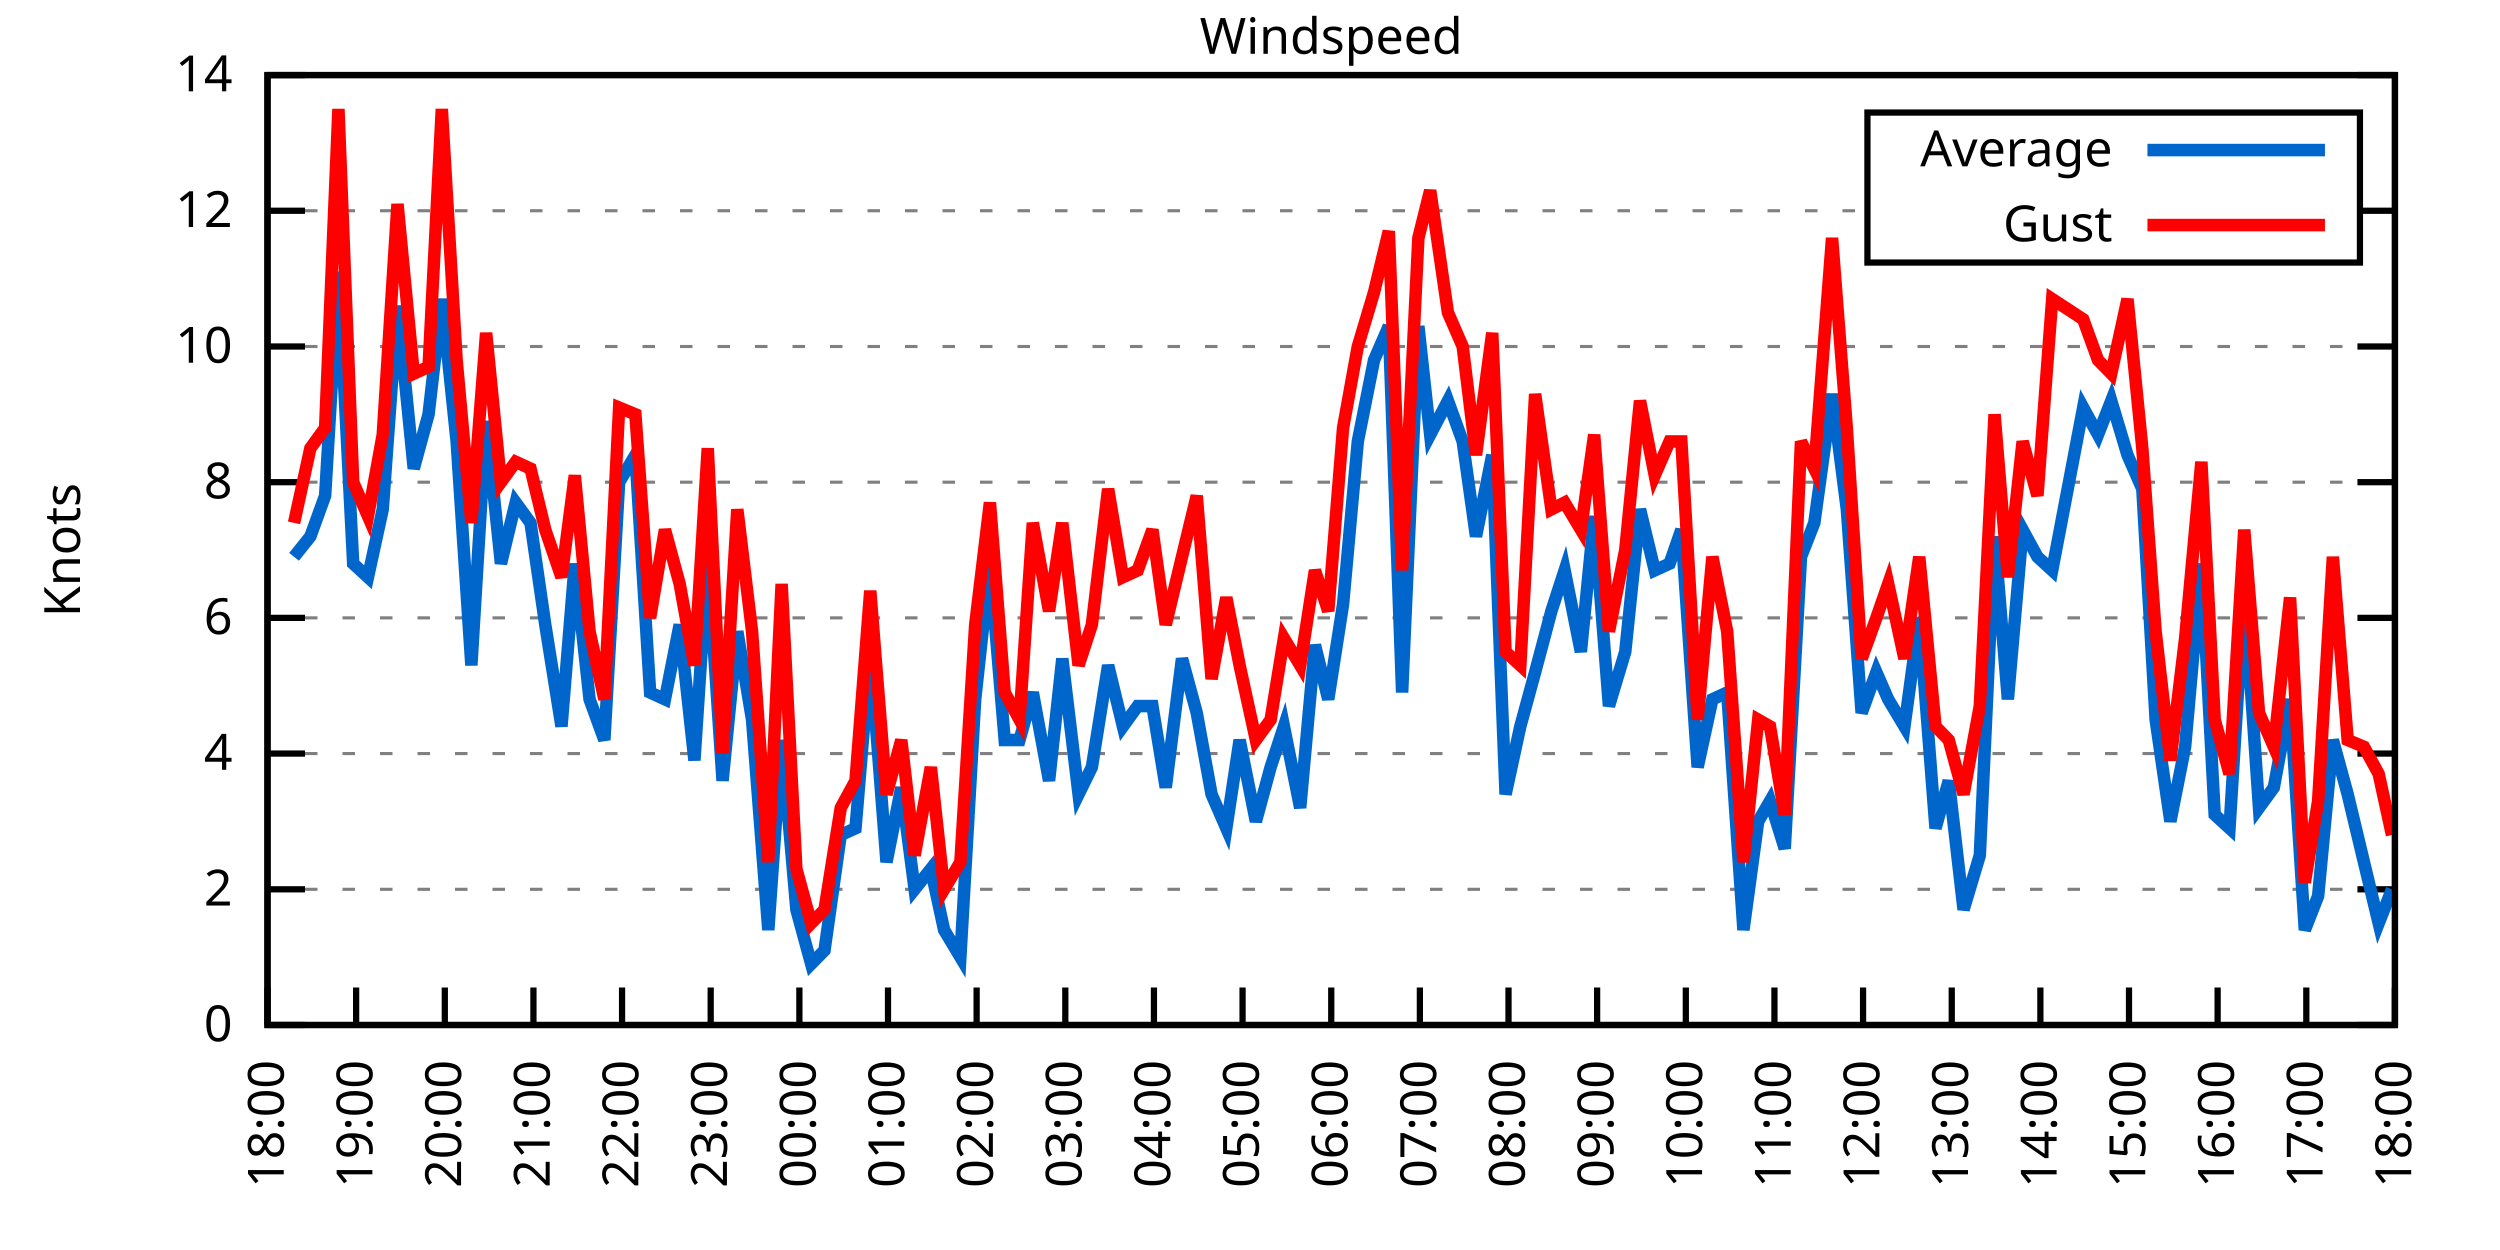
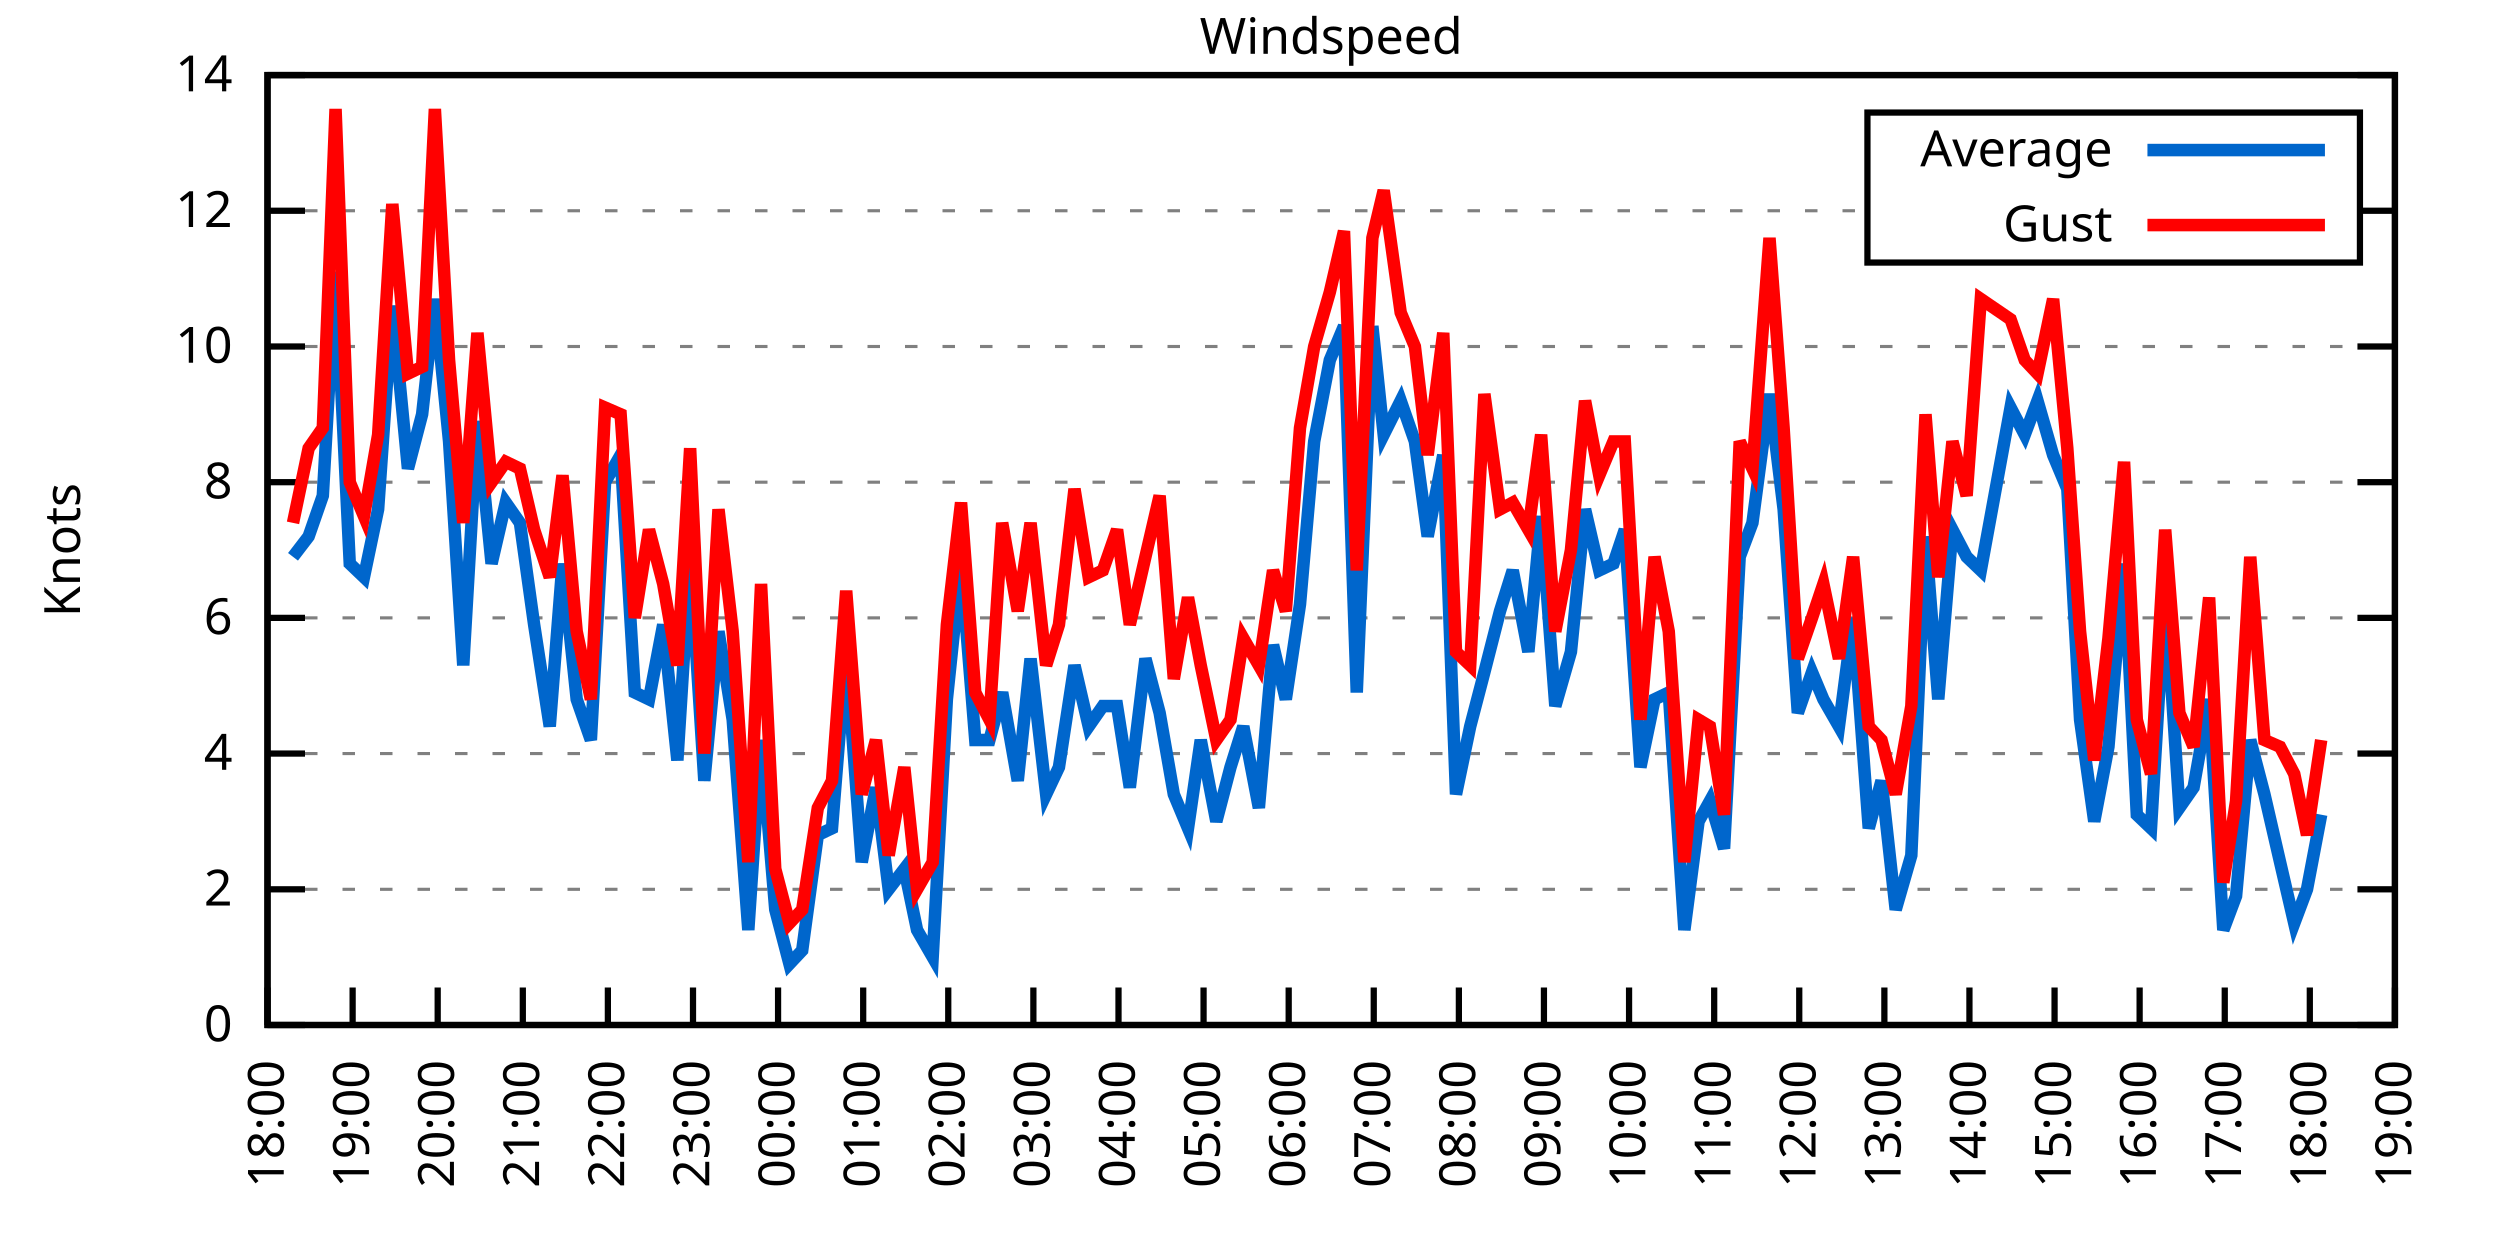
<svg xmlns="http://www.w3.org/2000/svg" xmlns:xlink="http://www.w3.org/1999/xlink" width="400" height="200" viewBox="0 0 400 200">
  <g id="gnuplot_canvas">
    <rect x="0" y="0" width="400" height="200" fill="none" />
    <defs>
      <circle id="gpDot" r="0.5" stroke-width="0.5" stroke="currentColor" />
      <path id="gpPt0" stroke-width="0.333" stroke="currentColor" d="M-1,0 h2 M0,-1 v2" />
      <path id="gpPt1" stroke-width="0.333" stroke="currentColor" d="M-1,-1 L1,1 M1,-1 L-1,1" />
      <path id="gpPt2" stroke-width="0.333" stroke="currentColor" d="M-1,0 L1,0 M0,-1 L0,1 M-1,-1 L1,1 M-1,1 L1,-1" />
      <rect id="gpPt3" stroke-width="0.333" stroke="currentColor" x="-1" y="-1" width="2" height="2" />
      <rect id="gpPt4" stroke-width="0.333" stroke="currentColor" fill="currentColor" x="-1" y="-1" width="2" height="2" />
      <circle id="gpPt5" stroke-width="0.333" stroke="currentColor" cx="0" cy="0" r="1" />
      <use xlink:href="#gpPt5" id="gpPt6" fill="currentColor" stroke="none" />
      <path id="gpPt7" stroke-width="0.333" stroke="currentColor" d="M0,-1.33 L-1.33,0.67 L1.33,0.67 z" />
      <use xlink:href="#gpPt7" id="gpPt8" fill="currentColor" stroke="none" />
      <use xlink:href="#gpPt7" id="gpPt9" stroke="currentColor" transform="rotate(180)" />
      <use xlink:href="#gpPt9" id="gpPt10" fill="currentColor" stroke="none" />
      <use xlink:href="#gpPt3" id="gpPt11" stroke="currentColor" transform="rotate(45)" />
      <use xlink:href="#gpPt11" id="gpPt12" fill="currentColor" stroke="none" />
      <path id="gpPt13" stroke-width="0.333" stroke="currentColor" d="M0,1.330 L1.265,0.411 L0.782,-1.067 L-0.782,-1.076 L-1.265,0.411 z" />
      <use xlink:href="#gpPt13" id="gpPt14" fill="currentColor" stroke="none" />
      <filter id="textbox" filterUnits="objectBoundingBox" x="0" y="0" height="1" width="1">
        <feFlood flood-color="white" flood-opacity="1" result="bgnd" />
        <feComposite in="SourceGraphic" in2="bgnd" operator="atop" />
      </filter>
      <filter id="greybox" filterUnits="objectBoundingBox" x="0" y="0" height="1" width="1">
        <feFlood flood-color="lightgrey" flood-opacity="1" result="grey" />
        <feComposite in="SourceGraphic" in2="grey" operator="atop" />
      </filter>
    </defs>
    <g fill="none" color="white" stroke="currentColor" stroke-width="1.00" stroke-linecap="butt" stroke-linejoin="miter">
</g>
    <g fill="none" color="black" stroke="currentColor" stroke-width="1.00" stroke-linecap="butt" stroke-linejoin="miter">
      <g stroke="none" shape-rendering="crispEdges">
        <polygon fill="rgb(255, 255, 255)" points="42.80,164.00 383.18,164.00 383.18,12.02 42.80,12.02 " />
      </g>
    </g>
    <g fill="none" color="black" stroke="currentColor" stroke-width="1.00" stroke-linecap="butt" stroke-linejoin="miter">
</g>
    <g fill="none" color="black" stroke="black" stroke-width="0.50" stroke-linecap="butt" stroke-linejoin="miter">
</g>
    <g fill="none" color="gray" stroke="currentColor" stroke-width="0.50" stroke-linecap="butt" stroke-linejoin="miter">
      <path stroke="gray" stroke-dasharray="2,4" class="gridline" d="M42.80,164.00 L383.19,164.00  " />
    </g>
    <g fill="none" color="gray" stroke="gray" stroke-width="1.00" stroke-linecap="butt" stroke-linejoin="miter">
</g>
    <g fill="none" color="black" stroke="currentColor" stroke-width="1.00" stroke-linecap="butt" stroke-linejoin="miter">
      <path stroke="black" d="M42.80,164.00 L48.80,164.00 M383.19,164.00 L377.19,164.00  " />
      <g transform="translate(37.20,166.60)" stroke="none" fill="black" font-family="Sans" font-size="8.00" text-anchor="end">
        <text>
          <tspan font-family="Sans"> 0</tspan>
        </text>
      </g>
    </g>
    <g fill="none" color="black" stroke="currentColor" stroke-width="1.00" stroke-linecap="butt" stroke-linejoin="miter">
</g>
    <g fill="none" color="black" stroke="black" stroke-width="0.50" stroke-linecap="butt" stroke-linejoin="miter">
</g>
    <g fill="none" color="gray" stroke="currentColor" stroke-width="0.50" stroke-linecap="butt" stroke-linejoin="miter">
      <path stroke="gray" stroke-dasharray="2,4" class="gridline" d="M42.80,142.29 L383.19,142.29  " />
    </g>
    <g fill="none" color="gray" stroke="gray" stroke-width="1.00" stroke-linecap="butt" stroke-linejoin="miter">
</g>
    <g fill="none" color="black" stroke="currentColor" stroke-width="1.00" stroke-linecap="butt" stroke-linejoin="miter">
      <path stroke="black" d="M42.80,142.29 L48.80,142.29 M383.19,142.29 L377.19,142.29  " />
      <g transform="translate(37.20,144.89)" stroke="none" fill="black" font-family="Sans" font-size="8.00" text-anchor="end">
        <text>
          <tspan font-family="Sans"> 2</tspan>
        </text>
      </g>
    </g>
    <g fill="none" color="black" stroke="currentColor" stroke-width="1.00" stroke-linecap="butt" stroke-linejoin="miter">
</g>
    <g fill="none" color="black" stroke="black" stroke-width="0.50" stroke-linecap="butt" stroke-linejoin="miter">
</g>
    <g fill="none" color="gray" stroke="currentColor" stroke-width="0.50" stroke-linecap="butt" stroke-linejoin="miter">
      <path stroke="gray" stroke-dasharray="2,4" class="gridline" d="M42.80,120.57 L383.19,120.57  " />
    </g>
    <g fill="none" color="gray" stroke="gray" stroke-width="1.00" stroke-linecap="butt" stroke-linejoin="miter">
</g>
    <g fill="none" color="black" stroke="currentColor" stroke-width="1.00" stroke-linecap="butt" stroke-linejoin="miter">
      <path stroke="black" d="M42.80,120.57 L48.80,120.57 M383.19,120.57 L377.19,120.57  " />
      <g transform="translate(37.20,123.17)" stroke="none" fill="black" font-family="Sans" font-size="8.00" text-anchor="end">
        <text>
          <tspan font-family="Sans"> 4</tspan>
        </text>
      </g>
    </g>
    <g fill="none" color="black" stroke="currentColor" stroke-width="1.00" stroke-linecap="butt" stroke-linejoin="miter">
</g>
    <g fill="none" color="black" stroke="black" stroke-width="0.50" stroke-linecap="butt" stroke-linejoin="miter">
</g>
    <g fill="none" color="gray" stroke="currentColor" stroke-width="0.50" stroke-linecap="butt" stroke-linejoin="miter">
      <path stroke="gray" stroke-dasharray="2,4" class="gridline" d="M42.80,98.86 L383.19,98.86  " />
    </g>
    <g fill="none" color="gray" stroke="gray" stroke-width="1.00" stroke-linecap="butt" stroke-linejoin="miter">
</g>
    <g fill="none" color="black" stroke="currentColor" stroke-width="1.00" stroke-linecap="butt" stroke-linejoin="miter">
      <path stroke="black" d="M42.80,98.86 L48.80,98.86 M383.19,98.86 L377.19,98.86  " />
      <g transform="translate(37.20,101.46)" stroke="none" fill="black" font-family="Sans" font-size="8.00" text-anchor="end">
        <text>
          <tspan font-family="Sans"> 6</tspan>
        </text>
      </g>
    </g>
    <g fill="none" color="black" stroke="currentColor" stroke-width="1.00" stroke-linecap="butt" stroke-linejoin="miter">
</g>
    <g fill="none" color="black" stroke="black" stroke-width="0.50" stroke-linecap="butt" stroke-linejoin="miter">
</g>
    <g fill="none" color="gray" stroke="currentColor" stroke-width="0.50" stroke-linecap="butt" stroke-linejoin="miter">
      <path stroke="gray" stroke-dasharray="2,4" class="gridline" d="M42.80,77.15 L383.19,77.15  " />
    </g>
    <g fill="none" color="gray" stroke="gray" stroke-width="1.00" stroke-linecap="butt" stroke-linejoin="miter">
</g>
    <g fill="none" color="black" stroke="currentColor" stroke-width="1.00" stroke-linecap="butt" stroke-linejoin="miter">
      <path stroke="black" d="M42.80,77.15 L48.80,77.15 M383.19,77.15 L377.19,77.15  " />
      <g transform="translate(37.20,79.75)" stroke="none" fill="black" font-family="Sans" font-size="8.00" text-anchor="end">
        <text>
          <tspan font-family="Sans"> 8</tspan>
        </text>
      </g>
    </g>
    <g fill="none" color="black" stroke="currentColor" stroke-width="1.00" stroke-linecap="butt" stroke-linejoin="miter">
</g>
    <g fill="none" color="black" stroke="black" stroke-width="0.50" stroke-linecap="butt" stroke-linejoin="miter">
</g>
    <g fill="none" color="gray" stroke="currentColor" stroke-width="0.50" stroke-linecap="butt" stroke-linejoin="miter">
      <path stroke="gray" stroke-dasharray="2,4" class="gridline" d="M42.80,55.44 L383.19,55.44  " />
    </g>
    <g fill="none" color="gray" stroke="gray" stroke-width="1.00" stroke-linecap="butt" stroke-linejoin="miter">
</g>
    <g fill="none" color="black" stroke="currentColor" stroke-width="1.00" stroke-linecap="butt" stroke-linejoin="miter">
      <path stroke="black" d="M42.80,55.44 L48.80,55.44 M383.19,55.44 L377.19,55.44  " />
      <g transform="translate(37.20,58.04)" stroke="none" fill="black" font-family="Sans" font-size="8.00" text-anchor="end">
        <text>
          <tspan font-family="Sans"> 10</tspan>
        </text>
      </g>
    </g>
    <g fill="none" color="black" stroke="currentColor" stroke-width="1.00" stroke-linecap="butt" stroke-linejoin="miter">
</g>
    <g fill="none" color="black" stroke="black" stroke-width="0.50" stroke-linecap="butt" stroke-linejoin="miter">
</g>
    <g fill="none" color="gray" stroke="currentColor" stroke-width="0.50" stroke-linecap="butt" stroke-linejoin="miter">
      <path stroke="gray" stroke-dasharray="2,4" class="gridline" d="M42.80,33.72 L298.79,33.72 M377.59,33.72 L383.19,33.72  " />
    </g>
    <g fill="none" color="gray" stroke="gray" stroke-width="1.00" stroke-linecap="butt" stroke-linejoin="miter">
</g>
    <g fill="none" color="black" stroke="currentColor" stroke-width="1.00" stroke-linecap="butt" stroke-linejoin="miter">
      <path stroke="black" d="M42.80,33.72 L48.80,33.72 M383.19,33.72 L377.19,33.72  " />
      <g transform="translate(37.20,36.32)" stroke="none" fill="black" font-family="Sans" font-size="8.00" text-anchor="end">
        <text>
          <tspan font-family="Sans"> 12</tspan>
        </text>
      </g>
    </g>
    <g fill="none" color="black" stroke="currentColor" stroke-width="1.00" stroke-linecap="butt" stroke-linejoin="miter">
</g>
    <g fill="none" color="black" stroke="black" stroke-width="0.50" stroke-linecap="butt" stroke-linejoin="miter">
</g>
    <g fill="none" color="gray" stroke="currentColor" stroke-width="0.50" stroke-linecap="butt" stroke-linejoin="miter">
      <path stroke="gray" stroke-dasharray="2,4" class="gridline" d="M42.80,12.01 L383.19,12.01  " />
    </g>
    <g fill="none" color="gray" stroke="gray" stroke-width="1.00" stroke-linecap="butt" stroke-linejoin="miter">
</g>
    <g fill="none" color="black" stroke="currentColor" stroke-width="1.00" stroke-linecap="butt" stroke-linejoin="miter">
      <path stroke="black" d="M42.80,12.01 L48.80,12.01 M383.19,12.01 L377.19,12.01  " />
      <g transform="translate(37.20,14.61)" stroke="none" fill="black" font-family="Sans" font-size="8.00" text-anchor="end">
        <text>
          <tspan font-family="Sans"> 14</tspan>
        </text>
      </g>
    </g>
    <g fill="none" color="black" stroke="currentColor" stroke-width="1.00" stroke-linecap="butt" stroke-linejoin="miter">
      <path stroke="black" d="M42.80,164.00 L42.80,158.00  " />
      <g transform="translate(45.40,169.60) rotate(270.00)" stroke="none" fill="black" font-family="Sans" font-size="8.00" text-anchor="end">
        <text>
          <tspan font-family="Sans">18:00</tspan>
        </text>
      </g>
    </g>
    <g fill="none" color="black" stroke="currentColor" stroke-width="1.00" stroke-linecap="butt" stroke-linejoin="miter">
-       <path stroke="black" d="M56.98,164.00 L56.98,158.00  " />
-       <g transform="translate(59.58,169.60) rotate(270.00)" stroke="none" fill="black" font-family="Sans" font-size="8.00" text-anchor="end">
+       <path stroke="black" d="M56.42,164.00 L56.42,158.00  " />
+       <g transform="translate(59.02,169.60) rotate(270.00)" stroke="none" fill="black" font-family="Sans" font-size="8.00" text-anchor="end">
        <text>
          <tspan font-family="Sans">19:00</tspan>
        </text>
      </g>
    </g>
    <g fill="none" color="black" stroke="currentColor" stroke-width="1.00" stroke-linecap="butt" stroke-linejoin="miter">
-       <path stroke="black" d="M71.17,164.00 L71.17,158.00  " />
-       <g transform="translate(73.77,169.60) rotate(270.00)" stroke="none" fill="black" font-family="Sans" font-size="8.00" text-anchor="end">
+       <path stroke="black" d="M70.03,164.00 L70.03,158.00  " />
+       <g transform="translate(72.63,169.60) rotate(270.00)" stroke="none" fill="black" font-family="Sans" font-size="8.00" text-anchor="end">
        <text>
          <tspan font-family="Sans">20:00</tspan>
        </text>
      </g>
    </g>
    <g fill="none" color="black" stroke="currentColor" stroke-width="1.00" stroke-linecap="butt" stroke-linejoin="miter">
-       <path stroke="black" d="M85.35,164.00 L85.35,158.00  " />
-       <g transform="translate(87.95,169.60) rotate(270.00)" stroke="none" fill="black" font-family="Sans" font-size="8.00" text-anchor="end">
+       <path stroke="black" d="M83.65,164.00 L83.65,158.00  " />
+       <g transform="translate(86.25,169.60) rotate(270.00)" stroke="none" fill="black" font-family="Sans" font-size="8.00" text-anchor="end">
        <text>
          <tspan font-family="Sans">21:00</tspan>
        </text>
      </g>
    </g>
    <g fill="none" color="black" stroke="currentColor" stroke-width="1.00" stroke-linecap="butt" stroke-linejoin="miter">
-       <path stroke="black" d="M99.53,164.00 L99.53,158.00  " />
-       <g transform="translate(102.13,169.60) rotate(270.00)" stroke="none" fill="black" font-family="Sans" font-size="8.00" text-anchor="end">
+       <path stroke="black" d="M97.26,164.00 L97.26,158.00  " />
+       <g transform="translate(99.86,169.60) rotate(270.00)" stroke="none" fill="black" font-family="Sans" font-size="8.00" text-anchor="end">
        <text>
          <tspan font-family="Sans">22:00</tspan>
        </text>
      </g>
    </g>
    <g fill="none" color="black" stroke="currentColor" stroke-width="1.00" stroke-linecap="butt" stroke-linejoin="miter">
-       <path stroke="black" d="M113.71,164.00 L113.71,158.00  " />
-       <g transform="translate(116.31,169.60) rotate(270.00)" stroke="none" fill="black" font-family="Sans" font-size="8.00" text-anchor="end">
+       <path stroke="black" d="M110.88,164.00 L110.88,158.00  " />
+       <g transform="translate(113.48,169.60) rotate(270.00)" stroke="none" fill="black" font-family="Sans" font-size="8.00" text-anchor="end">
        <text>
          <tspan font-family="Sans">23:00</tspan>
        </text>
      </g>
    </g>
    <g fill="none" color="black" stroke="currentColor" stroke-width="1.00" stroke-linecap="butt" stroke-linejoin="miter">
-       <path stroke="black" d="M127.90,164.00 L127.90,158.00  " />
-       <g transform="translate(130.50,169.60) rotate(270.00)" stroke="none" fill="black" font-family="Sans" font-size="8.00" text-anchor="end">
+       <path stroke="black" d="M124.49,164.00 L124.49,158.00  " />
+       <g transform="translate(127.09,169.60) rotate(270.00)" stroke="none" fill="black" font-family="Sans" font-size="8.00" text-anchor="end">
        <text>
          <tspan font-family="Sans">00:00</tspan>
        </text>
      </g>
    </g>
    <g fill="none" color="black" stroke="currentColor" stroke-width="1.00" stroke-linecap="butt" stroke-linejoin="miter">
-       <path stroke="black" d="M142.08,164.00 L142.08,158.00  " />
-       <g transform="translate(144.68,169.60) rotate(270.00)" stroke="none" fill="black" font-family="Sans" font-size="8.00" text-anchor="end">
+       <path stroke="black" d="M138.11,164.00 L138.11,158.00  " />
+       <g transform="translate(140.71,169.60) rotate(270.00)" stroke="none" fill="black" font-family="Sans" font-size="8.00" text-anchor="end">
        <text>
          <tspan font-family="Sans">01:00</tspan>
        </text>
      </g>
    </g>
    <g fill="none" color="black" stroke="currentColor" stroke-width="1.00" stroke-linecap="butt" stroke-linejoin="miter">
-       <path stroke="black" d="M156.26,164.00 L156.26,158.00  " />
-       <g transform="translate(158.86,169.60) rotate(270.00)" stroke="none" fill="black" font-family="Sans" font-size="8.00" text-anchor="end">
+       <path stroke="black" d="M151.72,164.00 L151.72,158.00  " />
+       <g transform="translate(154.32,169.60) rotate(270.00)" stroke="none" fill="black" font-family="Sans" font-size="8.00" text-anchor="end">
        <text>
          <tspan font-family="Sans">02:00</tspan>
        </text>
      </g>
    </g>
    <g fill="none" color="black" stroke="currentColor" stroke-width="1.00" stroke-linecap="butt" stroke-linejoin="miter">
-       <path stroke="black" d="M170.45,164.00 L170.45,158.00  " />
-       <g transform="translate(173.05,169.60) rotate(270.00)" stroke="none" fill="black" font-family="Sans" font-size="8.00" text-anchor="end">
+       <path stroke="black" d="M165.34,164.00 L165.34,158.00  " />
+       <g transform="translate(167.94,169.60) rotate(270.00)" stroke="none" fill="black" font-family="Sans" font-size="8.00" text-anchor="end">
        <text>
          <tspan font-family="Sans">03:00</tspan>
        </text>
      </g>
    </g>
    <g fill="none" color="black" stroke="currentColor" stroke-width="1.00" stroke-linecap="butt" stroke-linejoin="miter">
-       <path stroke="black" d="M184.63,164.00 L184.63,158.00  " />
-       <g transform="translate(187.23,169.60) rotate(270.00)" stroke="none" fill="black" font-family="Sans" font-size="8.00" text-anchor="end">
+       <path stroke="black" d="M178.96,164.00 L178.96,158.00  " />
+       <g transform="translate(181.56,169.60) rotate(270.00)" stroke="none" fill="black" font-family="Sans" font-size="8.00" text-anchor="end">
        <text>
          <tspan font-family="Sans">04:00</tspan>
        </text>
      </g>
    </g>
    <g fill="none" color="black" stroke="currentColor" stroke-width="1.00" stroke-linecap="butt" stroke-linejoin="miter">
-       <path stroke="black" d="M198.81,164.00 L198.81,158.00  " />
-       <g transform="translate(201.41,169.60) rotate(270.00)" stroke="none" fill="black" font-family="Sans" font-size="8.00" text-anchor="end">
+       <path stroke="black" d="M192.57,164.00 L192.57,158.00  " />
+       <g transform="translate(195.17,169.60) rotate(270.00)" stroke="none" fill="black" font-family="Sans" font-size="8.00" text-anchor="end">
        <text>
          <tspan font-family="Sans">05:00</tspan>
        </text>
      </g>
    </g>
    <g fill="none" color="black" stroke="currentColor" stroke-width="1.00" stroke-linecap="butt" stroke-linejoin="miter">
-       <path stroke="black" d="M213.00,164.00 L213.00,158.00  " />
-       <g transform="translate(215.60,169.60) rotate(270.00)" stroke="none" fill="black" font-family="Sans" font-size="8.00" text-anchor="end">
+       <path stroke="black" d="M206.19,164.00 L206.19,158.00  " />
+       <g transform="translate(208.79,169.60) rotate(270.00)" stroke="none" fill="black" font-family="Sans" font-size="8.00" text-anchor="end">
        <text>
          <tspan font-family="Sans">06:00</tspan>
        </text>
      </g>
    </g>
    <g fill="none" color="black" stroke="currentColor" stroke-width="1.00" stroke-linecap="butt" stroke-linejoin="miter">
-       <path stroke="black" d="M227.18,164.00 L227.18,158.00  " />
-       <g transform="translate(229.78,169.60) rotate(270.00)" stroke="none" fill="black" font-family="Sans" font-size="8.00" text-anchor="end">
+       <path stroke="black" d="M219.80,164.00 L219.80,158.00  " />
+       <g transform="translate(222.40,169.60) rotate(270.00)" stroke="none" fill="black" font-family="Sans" font-size="8.00" text-anchor="end">
        <text>
          <tspan font-family="Sans">07:00</tspan>
        </text>
      </g>
    </g>
    <g fill="none" color="black" stroke="currentColor" stroke-width="1.00" stroke-linecap="butt" stroke-linejoin="miter">
-       <path stroke="black" d="M241.36,164.00 L241.36,158.00  " />
-       <g transform="translate(243.96,169.60) rotate(270.00)" stroke="none" fill="black" font-family="Sans" font-size="8.00" text-anchor="end">
+       <path stroke="black" d="M233.42,164.00 L233.42,158.00  " />
+       <g transform="translate(236.02,169.60) rotate(270.00)" stroke="none" fill="black" font-family="Sans" font-size="8.00" text-anchor="end">
        <text>
          <tspan font-family="Sans">08:00</tspan>
        </text>
      </g>
    </g>
    <g fill="none" color="black" stroke="currentColor" stroke-width="1.00" stroke-linecap="butt" stroke-linejoin="miter">
-       <path stroke="black" d="M255.54,164.00 L255.54,158.00  " />
-       <g transform="translate(258.14,169.60) rotate(270.00)" stroke="none" fill="black" font-family="Sans" font-size="8.00" text-anchor="end">
+       <path stroke="black" d="M247.03,164.00 L247.03,158.00  " />
+       <g transform="translate(249.63,169.60) rotate(270.00)" stroke="none" fill="black" font-family="Sans" font-size="8.00" text-anchor="end">
        <text>
          <tspan font-family="Sans">09:00</tspan>
        </text>
      </g>
    </g>
    <g fill="none" color="black" stroke="currentColor" stroke-width="1.00" stroke-linecap="butt" stroke-linejoin="miter">
-       <path stroke="black" d="M269.73,164.00 L269.73,158.00  " />
-       <g transform="translate(272.33,169.60) rotate(270.00)" stroke="none" fill="black" font-family="Sans" font-size="8.00" text-anchor="end">
+       <path stroke="black" d="M260.65,164.00 L260.65,158.00  " />
+       <g transform="translate(263.25,169.60) rotate(270.00)" stroke="none" fill="black" font-family="Sans" font-size="8.00" text-anchor="end">
        <text>
          <tspan font-family="Sans">10:00</tspan>
        </text>
      </g>
    </g>
    <g fill="none" color="black" stroke="currentColor" stroke-width="1.00" stroke-linecap="butt" stroke-linejoin="miter">
-       <path stroke="black" d="M283.91,164.00 L283.91,158.00  " />
-       <g transform="translate(286.51,169.60) rotate(270.00)" stroke="none" fill="black" font-family="Sans" font-size="8.00" text-anchor="end">
+       <path stroke="black" d="M274.27,164.00 L274.27,158.00  " />
+       <g transform="translate(276.87,169.60) rotate(270.00)" stroke="none" fill="black" font-family="Sans" font-size="8.00" text-anchor="end">
        <text>
          <tspan font-family="Sans">11:00</tspan>
        </text>
      </g>
    </g>
    <g fill="none" color="black" stroke="currentColor" stroke-width="1.00" stroke-linecap="butt" stroke-linejoin="miter">
-       <path stroke="black" d="M298.09,164.00 L298.09,158.00  " />
-       <g transform="translate(300.69,169.60) rotate(270.00)" stroke="none" fill="black" font-family="Sans" font-size="8.00" text-anchor="end">
+       <path stroke="black" d="M287.88,164.00 L287.88,158.00  " />
+       <g transform="translate(290.48,169.60) rotate(270.00)" stroke="none" fill="black" font-family="Sans" font-size="8.00" text-anchor="end">
        <text>
          <tspan font-family="Sans">12:00</tspan>
        </text>
      </g>
    </g>
    <g fill="none" color="black" stroke="currentColor" stroke-width="1.00" stroke-linecap="butt" stroke-linejoin="miter">
-       <path stroke="black" d="M312.28,164.00 L312.28,158.00  " />
-       <g transform="translate(314.88,169.60) rotate(270.00)" stroke="none" fill="black" font-family="Sans" font-size="8.00" text-anchor="end">
+       <path stroke="black" d="M301.50,164.00 L301.50,158.00  " />
+       <g transform="translate(304.10,169.60) rotate(270.00)" stroke="none" fill="black" font-family="Sans" font-size="8.00" text-anchor="end">
        <text>
          <tspan font-family="Sans">13:00</tspan>
        </text>
      </g>
    </g>
    <g fill="none" color="black" stroke="currentColor" stroke-width="1.00" stroke-linecap="butt" stroke-linejoin="miter">
-       <path stroke="black" d="M326.46,164.00 L326.46,158.00  " />
-       <g transform="translate(329.06,169.60) rotate(270.00)" stroke="none" fill="black" font-family="Sans" font-size="8.00" text-anchor="end">
+       <path stroke="black" d="M315.11,164.00 L315.11,158.00  " />
+       <g transform="translate(317.71,169.60) rotate(270.00)" stroke="none" fill="black" font-family="Sans" font-size="8.00" text-anchor="end">
        <text>
          <tspan font-family="Sans">14:00</tspan>
        </text>
      </g>
    </g>
    <g fill="none" color="black" stroke="currentColor" stroke-width="1.00" stroke-linecap="butt" stroke-linejoin="miter">
-       <path stroke="black" d="M340.64,164.00 L340.64,158.00  " />
-       <g transform="translate(343.24,169.60) rotate(270.00)" stroke="none" fill="black" font-family="Sans" font-size="8.00" text-anchor="end">
+       <path stroke="black" d="M328.73,164.00 L328.73,158.00  " />
+       <g transform="translate(331.33,169.60) rotate(270.00)" stroke="none" fill="black" font-family="Sans" font-size="8.00" text-anchor="end">
        <text>
          <tspan font-family="Sans">15:00</tspan>
        </text>
      </g>
    </g>
    <g fill="none" color="black" stroke="currentColor" stroke-width="1.00" stroke-linecap="butt" stroke-linejoin="miter">
-       <path stroke="black" d="M354.82,164.00 L354.82,158.00  " />
-       <g transform="translate(357.42,169.60) rotate(270.00)" stroke="none" fill="black" font-family="Sans" font-size="8.00" text-anchor="end">
+       <path stroke="black" d="M342.34,164.00 L342.34,158.00  " />
+       <g transform="translate(344.94,169.60) rotate(270.00)" stroke="none" fill="black" font-family="Sans" font-size="8.00" text-anchor="end">
        <text>
          <tspan font-family="Sans">16:00</tspan>
        </text>
      </g>
    </g>
    <g fill="none" color="black" stroke="currentColor" stroke-width="1.00" stroke-linecap="butt" stroke-linejoin="miter">
-       <path stroke="black" d="M369.01,164.00 L369.01,158.00  " />
-       <g transform="translate(371.61,169.60) rotate(270.00)" stroke="none" fill="black" font-family="Sans" font-size="8.00" text-anchor="end">
+       <path stroke="black" d="M355.96,164.00 L355.96,158.00  " />
+       <g transform="translate(358.56,169.60) rotate(270.00)" stroke="none" fill="black" font-family="Sans" font-size="8.00" text-anchor="end">
        <text>
          <tspan font-family="Sans">17:00</tspan>
+         </text>
+       </g>
+     </g>
+     <g fill="none" color="black" stroke="currentColor" stroke-width="1.00" stroke-linecap="butt" stroke-linejoin="miter">
+       <path stroke="black" d="M369.57,164.00 L369.57,158.00  " />
+       <g transform="translate(372.17,169.60) rotate(270.00)" stroke="none" fill="black" font-family="Sans" font-size="8.00" text-anchor="end">
+         <text>
+           <tspan font-family="Sans">18:00</tspan>
        </text>
      </g>
    </g>
    <g fill="none" color="black" stroke="currentColor" stroke-width="1.00" stroke-linecap="butt" stroke-linejoin="miter">
      <path stroke="black" d="M383.19,164.00 L383.19,158.00  " />
      <g transform="translate(385.79,169.60) rotate(270.00)" stroke="none" fill="black" font-family="Sans" font-size="8.00" text-anchor="end">
        <text>
-           <tspan font-family="Sans">18:00</tspan>
+           <tspan font-family="Sans">19:00</tspan>
        </text>
      </g>
    </g>
    <g fill="none" color="black" stroke="currentColor" stroke-width="1.00" stroke-linecap="butt" stroke-linejoin="miter">
</g>
    <g fill="none" color="black" stroke="currentColor" stroke-width="1.00" stroke-linecap="butt" stroke-linejoin="miter">
      <path stroke="black" d="M42.80,12.01 L42.80,164.00 L383.19,164.00 L383.19,12.01 L42.80,12.01 Z  " />
    </g>
    <g fill="none" color="black" stroke="currentColor" stroke-width="1.00" stroke-linecap="butt" stroke-linejoin="miter">
</g>
    <g fill="none" color="black" stroke="currentColor" stroke-width="1.00" stroke-linecap="butt" stroke-linejoin="miter">
      <path stroke="black" d="M298.79,42.01 L298.79,18.01 L377.59,18.01 L377.59,42.01 L298.79,42.01 Z  " />
    </g>
    <g id="Windspeed_plot_1">
      <g fill="none" color="white" stroke="black" stroke-width="2.00" stroke-linecap="butt" stroke-linejoin="miter">
</g>
      <g fill="none" color="black" stroke="currentColor" stroke-width="2.00" stroke-linecap="butt" stroke-linejoin="miter">
        <g transform="translate(337.99,26.61)" stroke="none" fill="black" font-family="Sans" font-size="8.00" text-anchor="end">
          <text>
            <tspan font-family="Sans">Average</tspan>
          </text>
        </g>
      </g>
      <g fill="none" color="black" stroke="currentColor" stroke-width="2.00" stroke-linecap="butt" stroke-linejoin="miter">
-         <path stroke="rgb(  0, 102, 204)" d="M343.59,24.01 L371.99,24.01 M47.05,89.09 L49.66,85.83 L52.02,79.32 L54.15,43.49 L56.51,90.18 L58.87,92.35   L61.24,81.49 L63.60,48.92 L66.20,74.98 L68.57,66.29 L70.69,47.84 L73.06,70.63 L75.42,106.46 L77.78,67.38   L80.15,90.18 L82.51,80.41 L84.88,83.66 L87.24,99.95 L89.84,116.23 L91.97,90.18 L94.33,111.89 L96.70,118.40   L99.06,77.15 L101.66,72.81 L104.02,110.80 L106.39,111.89 L108.75,99.95 L111.11,121.66 L113.24,89.09 L115.61,124.92   L117.97,101.03 L120.33,115.15 L122.93,148.80 L125.06,118.40 L127.42,145.54 L129.79,154.23 L131.92,152.06 L134.52,133.60   L136.88,132.52 L139.24,104.29 L141.84,137.94 L144.21,126.00 L146.34,142.29 L148.94,139.03 L151.06,148.80 L153.66,153.14   L156.03,111.89 L158.39,90.18 L160.75,118.40 L163.12,118.40 L165.25,110.80 L167.85,124.92 L169.97,105.38 L172.57,127.09   L174.70,122.75 L177.30,106.46 L179.67,116.23 L182.03,112.97 L184.39,112.97 L186.52,126.00 L189.12,105.38 L191.48,114.06   L193.85,127.09 L196.21,132.52 L198.34,118.40 L200.94,131.43 L203.30,122.75 L205.43,116.23 L208.03,129.26 L210.39,103.20   L212.52,111.89 L214.89,96.69 L217.25,70.63 L219.85,57.61 L222.21,52.18 L224.34,110.80 L226.94,52.18 L228.83,69.55   L231.67,64.12 L234.03,70.63 L236.16,85.83 L238.76,72.81 L240.89,127.09 L243.25,116.23 L245.62,107.55 L248.22,97.78   L250.34,91.26 L252.94,104.29 L255.07,82.58 L257.43,112.97 L260.04,104.29 L262.40,81.49 L264.76,91.26 L267.13,90.18   L269.02,84.75 L271.62,122.75 L273.98,111.89 L276.35,110.80 L278.95,148.80 L281.31,131.43 L283.20,128.17 L285.56,135.77   L288.16,89.09 L290.29,83.66 L293.13,63.04 L295.49,81.49 L297.86,114.06 L300.22,107.55 L302.11,111.89 L304.71,116.23   L307.08,98.86 L309.68,132.52 L311.80,124.92 L314.17,145.54 L316.77,136.86 L319.13,85.83 L321.26,111.89 L323.62,84.75   L325.99,89.09 L328.35,91.26 L333.31,65.21 L335.68,69.55 L337.80,64.12 L340.40,72.81 L342.77,78.23 L344.90,115.15   L347.26,131.43 L349.62,119.49 L352.22,90.18 L354.35,130.35 L356.72,132.52 L359.08,94.52 L361.44,129.26 L363.81,126.00   L366.41,111.89 L368.77,148.80 L370.90,143.37 L373.26,118.40 L375.63,127.09 L378.23,137.94 L380.59,147.72 L382.72,142.29    " />
+         <path stroke="rgb(  0, 102, 204)" d="M343.59,24.01 L371.99,24.01 M46.88,89.09 L49.38,85.83 L51.65,79.32 L53.69,43.49 L55.96,90.18 L58.23,92.35   L60.50,81.49 L62.77,48.92 L65.27,74.98 L67.54,66.29 L69.58,47.84 L71.85,70.63 L74.12,106.46 L76.39,67.38   L78.65,90.18 L80.92,80.41 L83.19,83.66 L85.46,99.95 L87.96,116.23 L90.00,90.18 L92.27,111.89 L94.54,118.40   L96.81,77.15 L99.30,72.81 L101.57,110.80 L103.84,111.89 L106.11,99.95 L108.38,121.66 L110.42,89.09 L112.69,124.92   L114.96,101.03 L117.23,115.15 L119.73,148.80 L121.77,118.40 L124.04,145.54 L126.31,154.23 L128.35,152.06 L130.85,133.60   L133.12,132.52 L135.39,104.29 L137.88,137.94 L140.15,126.00 L142.19,142.29 L144.69,139.03 L146.73,148.80 L149.23,153.14   L151.50,111.89 L153.77,90.18 L156.04,118.40 L158.31,118.40 L160.35,110.80 L162.84,124.92 L164.89,105.38 L167.38,127.09   L169.43,122.75 L171.92,106.46 L174.19,116.23 L176.46,112.97 L178.73,112.97 L180.77,126.00 L183.27,105.38 L185.54,114.06   L187.81,127.09 L190.08,132.52 L192.12,118.40 L194.61,131.43 L196.88,122.75 L198.93,116.23 L201.42,129.26 L203.69,103.20   L205.73,111.89 L208.00,96.69 L210.27,70.63 L212.77,57.61 L215.04,52.18 L217.08,110.80 L219.58,52.18 L221.39,69.55   L224.11,64.12 L226.38,70.63 L228.43,85.83 L230.92,72.81 L232.96,127.09 L235.23,116.23 L237.50,107.55 L240.00,97.78   L242.04,91.26 L244.54,104.29 L246.58,82.58 L248.85,112.97 L251.35,104.29 L253.61,81.49 L255.88,91.26 L258.15,90.18   L259.97,84.75 L262.47,122.75 L264.73,111.89 L267.00,110.80 L269.50,148.80 L271.77,131.43 L273.58,128.17 L275.85,135.77   L278.35,89.09 L280.39,83.66 L283.12,63.04 L285.38,81.49 L287.65,114.06 L289.92,107.55 L291.74,111.89 L294.23,116.23   L296.50,98.86 L299.00,132.52 L301.04,124.92 L303.31,145.54 L305.81,136.86 L308.08,85.83 L310.12,111.89 L312.39,84.75   L314.66,89.09 L316.93,91.26 L321.69,65.21 L323.96,69.55 L326.00,64.12 L328.50,72.81 L330.77,78.23 L332.81,115.15   L335.08,131.43 L337.35,119.49 L339.85,90.18 L341.89,130.35 L344.16,132.52 L346.43,94.52 L348.70,129.26 L350.97,126.00   L353.46,111.89 L355.73,148.80 L357.77,143.37 L360.04,118.40 L362.31,127.09 L364.81,137.94 L367.08,147.72 L369.12,142.29   L371.39,130.35  " />
      </g>
    </g>
    <g id="Windspeed_plot_2">
      <g fill="none" color="black" stroke="currentColor" stroke-width="2.00" stroke-linecap="butt" stroke-linejoin="miter">
        <g transform="translate(337.99,38.61)" stroke="none" fill="black" font-family="Sans" font-size="8.00" text-anchor="end">
          <text>
            <tspan font-family="Sans">Gust</tspan>
          </text>
        </g>
      </g>
      <g fill="none" color="black" stroke="currentColor" stroke-width="2.00" stroke-linecap="butt" stroke-linejoin="miter">
-         <path stroke="rgb(255,   0,   0)" d="M343.59,36.01 L371.99,36.01 M47.05,83.66 L49.66,71.72 L52.02,68.46 L54.15,17.44 L56.51,77.15 L58.87,82.58   L61.24,69.55 L63.60,32.64 L66.20,59.78 L68.57,58.69 L70.69,17.44 L73.06,57.61 L75.42,83.66 L77.78,53.26   L80.15,77.15 L82.51,73.89 L84.88,74.98 L87.24,84.75 L89.84,92.35 L91.97,76.06 L94.33,101.03 L96.70,111.89   L99.06,65.21 L101.66,66.29 L104.02,98.86 L106.39,84.75 L108.75,93.43 L111.11,106.46 L113.24,71.72 L115.61,120.57   L117.97,81.49 L120.33,101.03 L122.93,137.94 L125.06,93.43 L127.42,139.03 L129.79,147.72 L131.92,145.54 L134.52,129.26   L136.88,124.92 L139.24,94.52 L141.84,127.09 L144.21,118.40 L146.34,136.86 L148.94,122.75 L151.06,142.29 L153.66,137.94   L156.03,99.95 L158.39,80.41 L160.75,110.80 L163.12,115.15 L165.25,83.66 L167.85,97.78 L169.97,83.66 L172.57,106.46   L174.70,99.95 L177.30,78.23 L179.67,92.35 L182.03,91.26 L184.39,84.75 L186.52,99.95 L189.12,89.09 L191.48,79.32   L193.85,108.63 L196.21,95.60 L198.34,106.46 L200.94,118.40 L203.30,115.15 L205.43,102.12 L208.03,106.46 L210.39,91.26   L212.52,97.78 L214.89,68.46 L217.25,55.44 L219.85,46.75 L222.21,36.98 L224.34,91.26 L226.94,38.07 L228.83,30.47   L231.67,50.01 L234.03,55.44 L236.16,72.81 L238.76,53.26 L240.89,104.29 L243.25,106.46 L245.62,63.04 L248.22,81.49   L250.34,80.41 L252.94,84.75 L255.07,69.55 L257.43,101.03 L260.04,88.00 L262.40,64.12 L264.76,76.06 L267.13,70.63   L269.02,70.63 L271.62,115.15 L273.98,89.09 L276.35,101.03 L278.95,137.94 L281.31,115.15 L283.20,116.23 L285.56,130.35   L288.16,70.63 L290.29,74.98 L293.13,38.07 L295.49,68.46 L297.86,105.38 L300.22,98.86 L302.11,93.43 L304.71,105.38   L307.08,89.09 L309.68,116.23 L311.80,118.40 L314.17,127.09 L316.77,112.97 L319.13,66.29 L321.26,92.35 L323.62,70.63   L325.99,79.32 L328.35,47.84 L333.31,51.09 L335.68,57.61 L337.80,59.78 L340.40,47.84 L342.77,71.72 L344.90,101.03   L347.26,121.66 L349.62,102.12 L352.22,73.89 L354.35,115.15 L356.72,123.83 L359.08,84.75 L361.44,114.06 L363.81,119.49   L366.41,95.60 L368.77,141.20 L370.90,128.17 L373.26,89.09 L375.63,118.40 L378.23,119.49 L380.59,123.83 L382.72,133.60    " />
+         <path stroke="rgb(255,   0,   0)" d="M343.59,36.01 L371.99,36.01 M46.88,83.66 L49.38,71.72 L51.65,68.46 L53.69,17.44 L55.96,77.15 L58.23,82.58   L60.50,69.55 L62.77,32.64 L65.27,59.78 L67.54,58.69 L69.58,17.44 L71.85,57.61 L74.12,83.66 L76.39,53.26   L78.65,77.15 L80.92,73.89 L83.19,74.98 L85.46,84.75 L87.96,92.35 L90.00,76.06 L92.27,101.03 L94.54,111.89   L96.81,65.21 L99.30,66.29 L101.57,98.86 L103.84,84.75 L106.11,93.43 L108.38,106.46 L110.42,71.72 L112.69,120.57   L114.96,81.49 L117.23,101.03 L119.73,137.94 L121.77,93.43 L124.04,139.03 L126.31,147.72 L128.35,145.54 L130.85,129.26   L133.12,124.92 L135.39,94.52 L137.88,127.09 L140.15,118.40 L142.19,136.86 L144.69,122.75 L146.73,142.29 L149.23,137.94   L151.50,99.95 L153.77,80.41 L156.04,110.80 L158.31,115.15 L160.35,83.66 L162.84,97.78 L164.89,83.66 L167.38,106.46   L169.43,99.95 L171.92,78.23 L174.19,92.35 L176.46,91.26 L178.73,84.75 L180.77,99.95 L183.27,89.09 L185.54,79.32   L187.81,108.63 L190.08,95.60 L192.12,106.46 L194.61,118.40 L196.88,115.15 L198.93,102.12 L201.42,106.46 L203.69,91.26   L205.73,97.78 L208.00,68.46 L210.27,55.44 L212.77,46.75 L215.04,36.98 L217.08,91.26 L219.58,38.07 L221.39,30.47   L224.11,50.01 L226.38,55.44 L228.43,72.81 L230.92,53.26 L232.96,104.29 L235.23,106.46 L237.50,63.04 L240.00,81.49   L242.04,80.41 L244.54,84.75 L246.58,69.55 L248.85,101.03 L251.35,88.00 L253.61,64.12 L255.88,76.06 L258.15,70.63   L259.97,70.63 L262.47,115.15 L264.73,89.09 L267.00,101.03 L269.50,137.94 L271.77,115.15 L273.58,116.23 L275.85,130.35   L278.35,70.63 L280.39,74.98 L283.12,38.07 L285.38,68.46 L287.65,105.38 L289.92,98.86 L291.74,93.43 L294.23,105.38   L296.50,89.09 L299.00,116.23 L301.04,118.40 L303.31,127.09 L305.81,112.97 L308.08,66.29 L310.12,92.35 L312.39,70.63   L314.66,79.32 L316.93,47.84 L321.69,51.09 L323.96,57.61 L326.00,59.78 L328.50,47.84 L330.77,71.72 L332.81,101.03   L335.08,121.66 L337.35,102.12 L339.85,73.89 L341.89,115.15 L344.16,123.83 L346.43,84.75 L348.70,114.06 L350.97,119.49   L353.46,95.60 L355.73,141.20 L357.77,128.17 L360.04,89.09 L362.31,118.40 L364.81,119.49 L367.08,123.83 L369.12,133.60   L371.39,118.40  " />
      </g>
    </g>
    <g fill="none" color="black" stroke="currentColor" stroke-width="2.00" stroke-linecap="butt" stroke-linejoin="miter">
</g>
    <g fill="none" color="black" stroke="black" stroke-width="1.00" stroke-linecap="butt" stroke-linejoin="miter">
</g>
    <g fill="none" color="black" stroke="currentColor" stroke-width="1.00" stroke-linecap="butt" stroke-linejoin="miter">
      <path stroke="black" d="M42.80,12.01 L42.80,164.00 L383.19,164.00 L383.19,12.01 L42.80,12.01 Z  " />
      <g transform="translate(12.80,88.01) rotate(270.00)" stroke="none" fill="black" font-family="Sans" font-size="8.00" text-anchor="middle">
        <text>
          <tspan font-family="Sans">Knots</tspan>
        </text>
      </g>
    </g>
    <g fill="none" color="black" stroke="currentColor" stroke-width="1.00" stroke-linecap="butt" stroke-linejoin="miter">
</g>
    <g fill="none" color="black" stroke="currentColor" stroke-width="1.00" stroke-linecap="butt" stroke-linejoin="miter">
      <g transform="translate(212.99,8.61)" stroke="none" fill="black" font-family="Sans" font-size="8.00" text-anchor="middle">
        <text>
          <tspan font-family="Sans">Windspeed</tspan>
        </text>
      </g>
    </g>
    <g fill="none" color="black" stroke="currentColor" stroke-width="1.00" stroke-linecap="butt" stroke-linejoin="miter">
</g>
  </g>
</svg>
